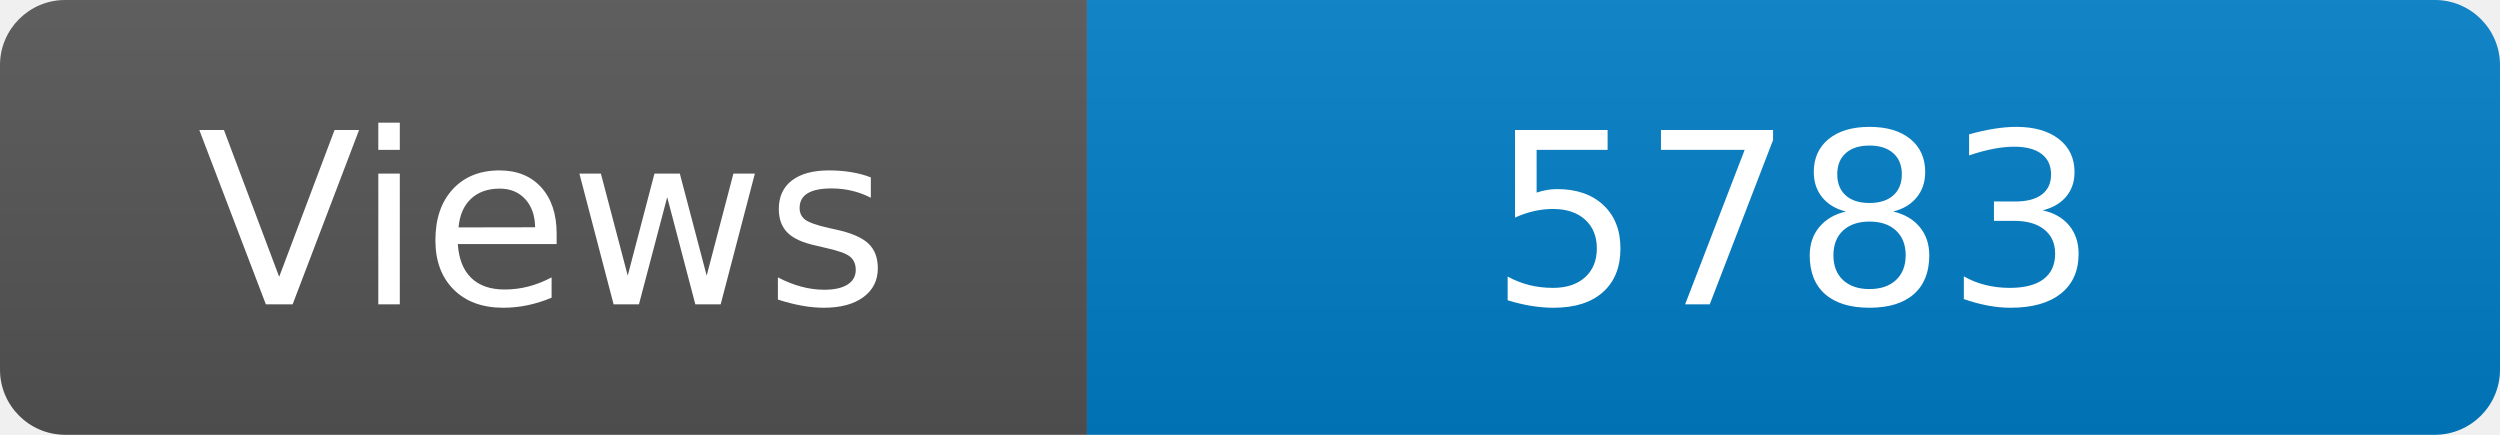
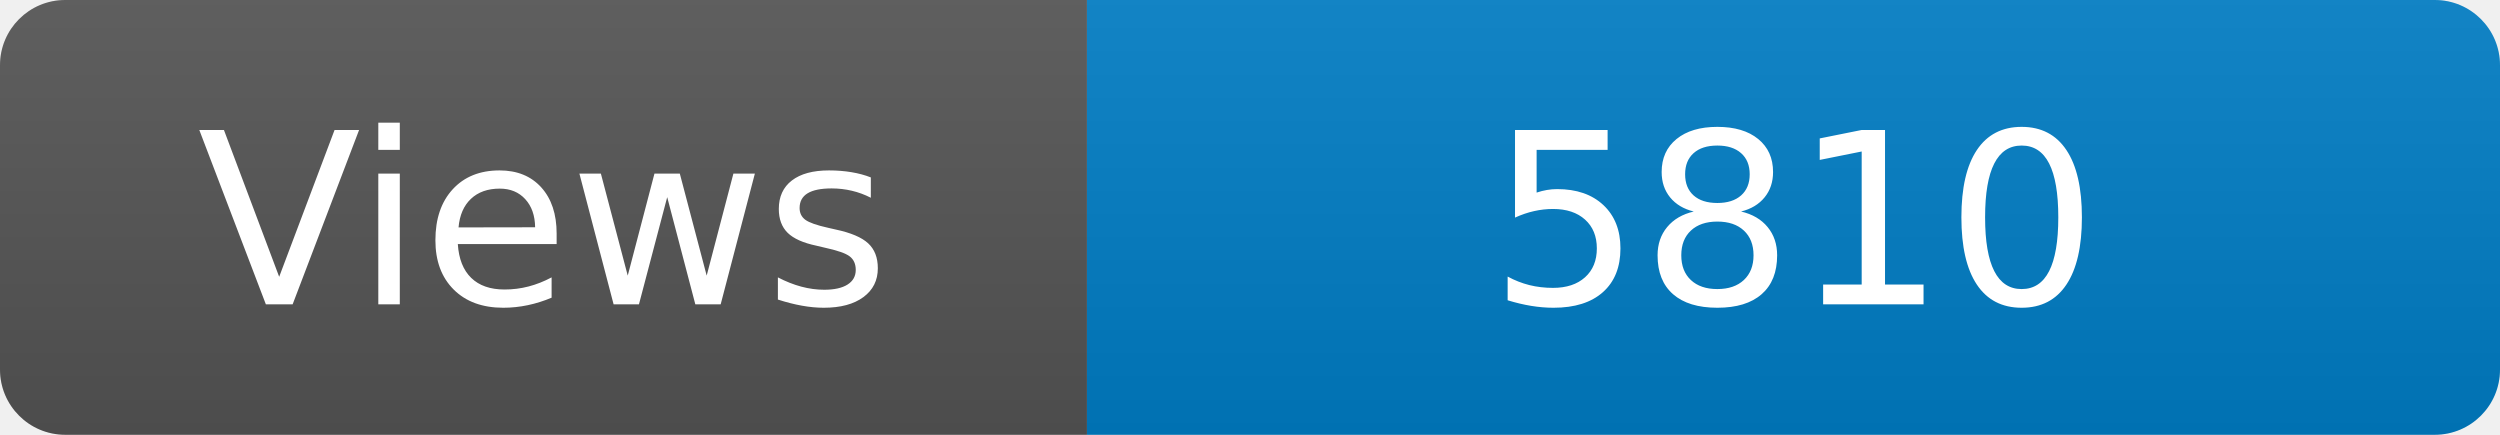
<svg xmlns="http://www.w3.org/2000/svg" width="115" height="20" role="img" aria-label="Maintained?: yes">
  <linearGradient id="s" x2="0" y2="100%">
    <stop offset="0" stop-color="#bbb" stop-opacity=".1" />
    <stop offset="1" stop-opacity=".1" />
  </linearGradient>
  <clipPath id="r">
    <rect width="115" height="20" rx="3" fill="#fff" />
  </clipPath>
  <g clip-path="url(#r)">
    <rect width="50" height="20" fill="#555" />
    <rect x="50" width="160" height="20" fill="#007ec6" />
    <rect width="115" height="20" fill="url(#s)" />
  </g>
  <g fill="#fff" text-anchor="middle" font-family="Verdana,Geneva,DejaVu Sans,sans-serif" font-size="110">
    <text x="250" y="140" transform="scale(.1)" fill="#fff">Views</text>
-     <text x="825" y="140" transform="scale(.1)" fill="#fff">5783</text>
+     <text x="825" y="140" transform="scale(.1)" fill="#fff">5810</text>
  </g>
</svg>
